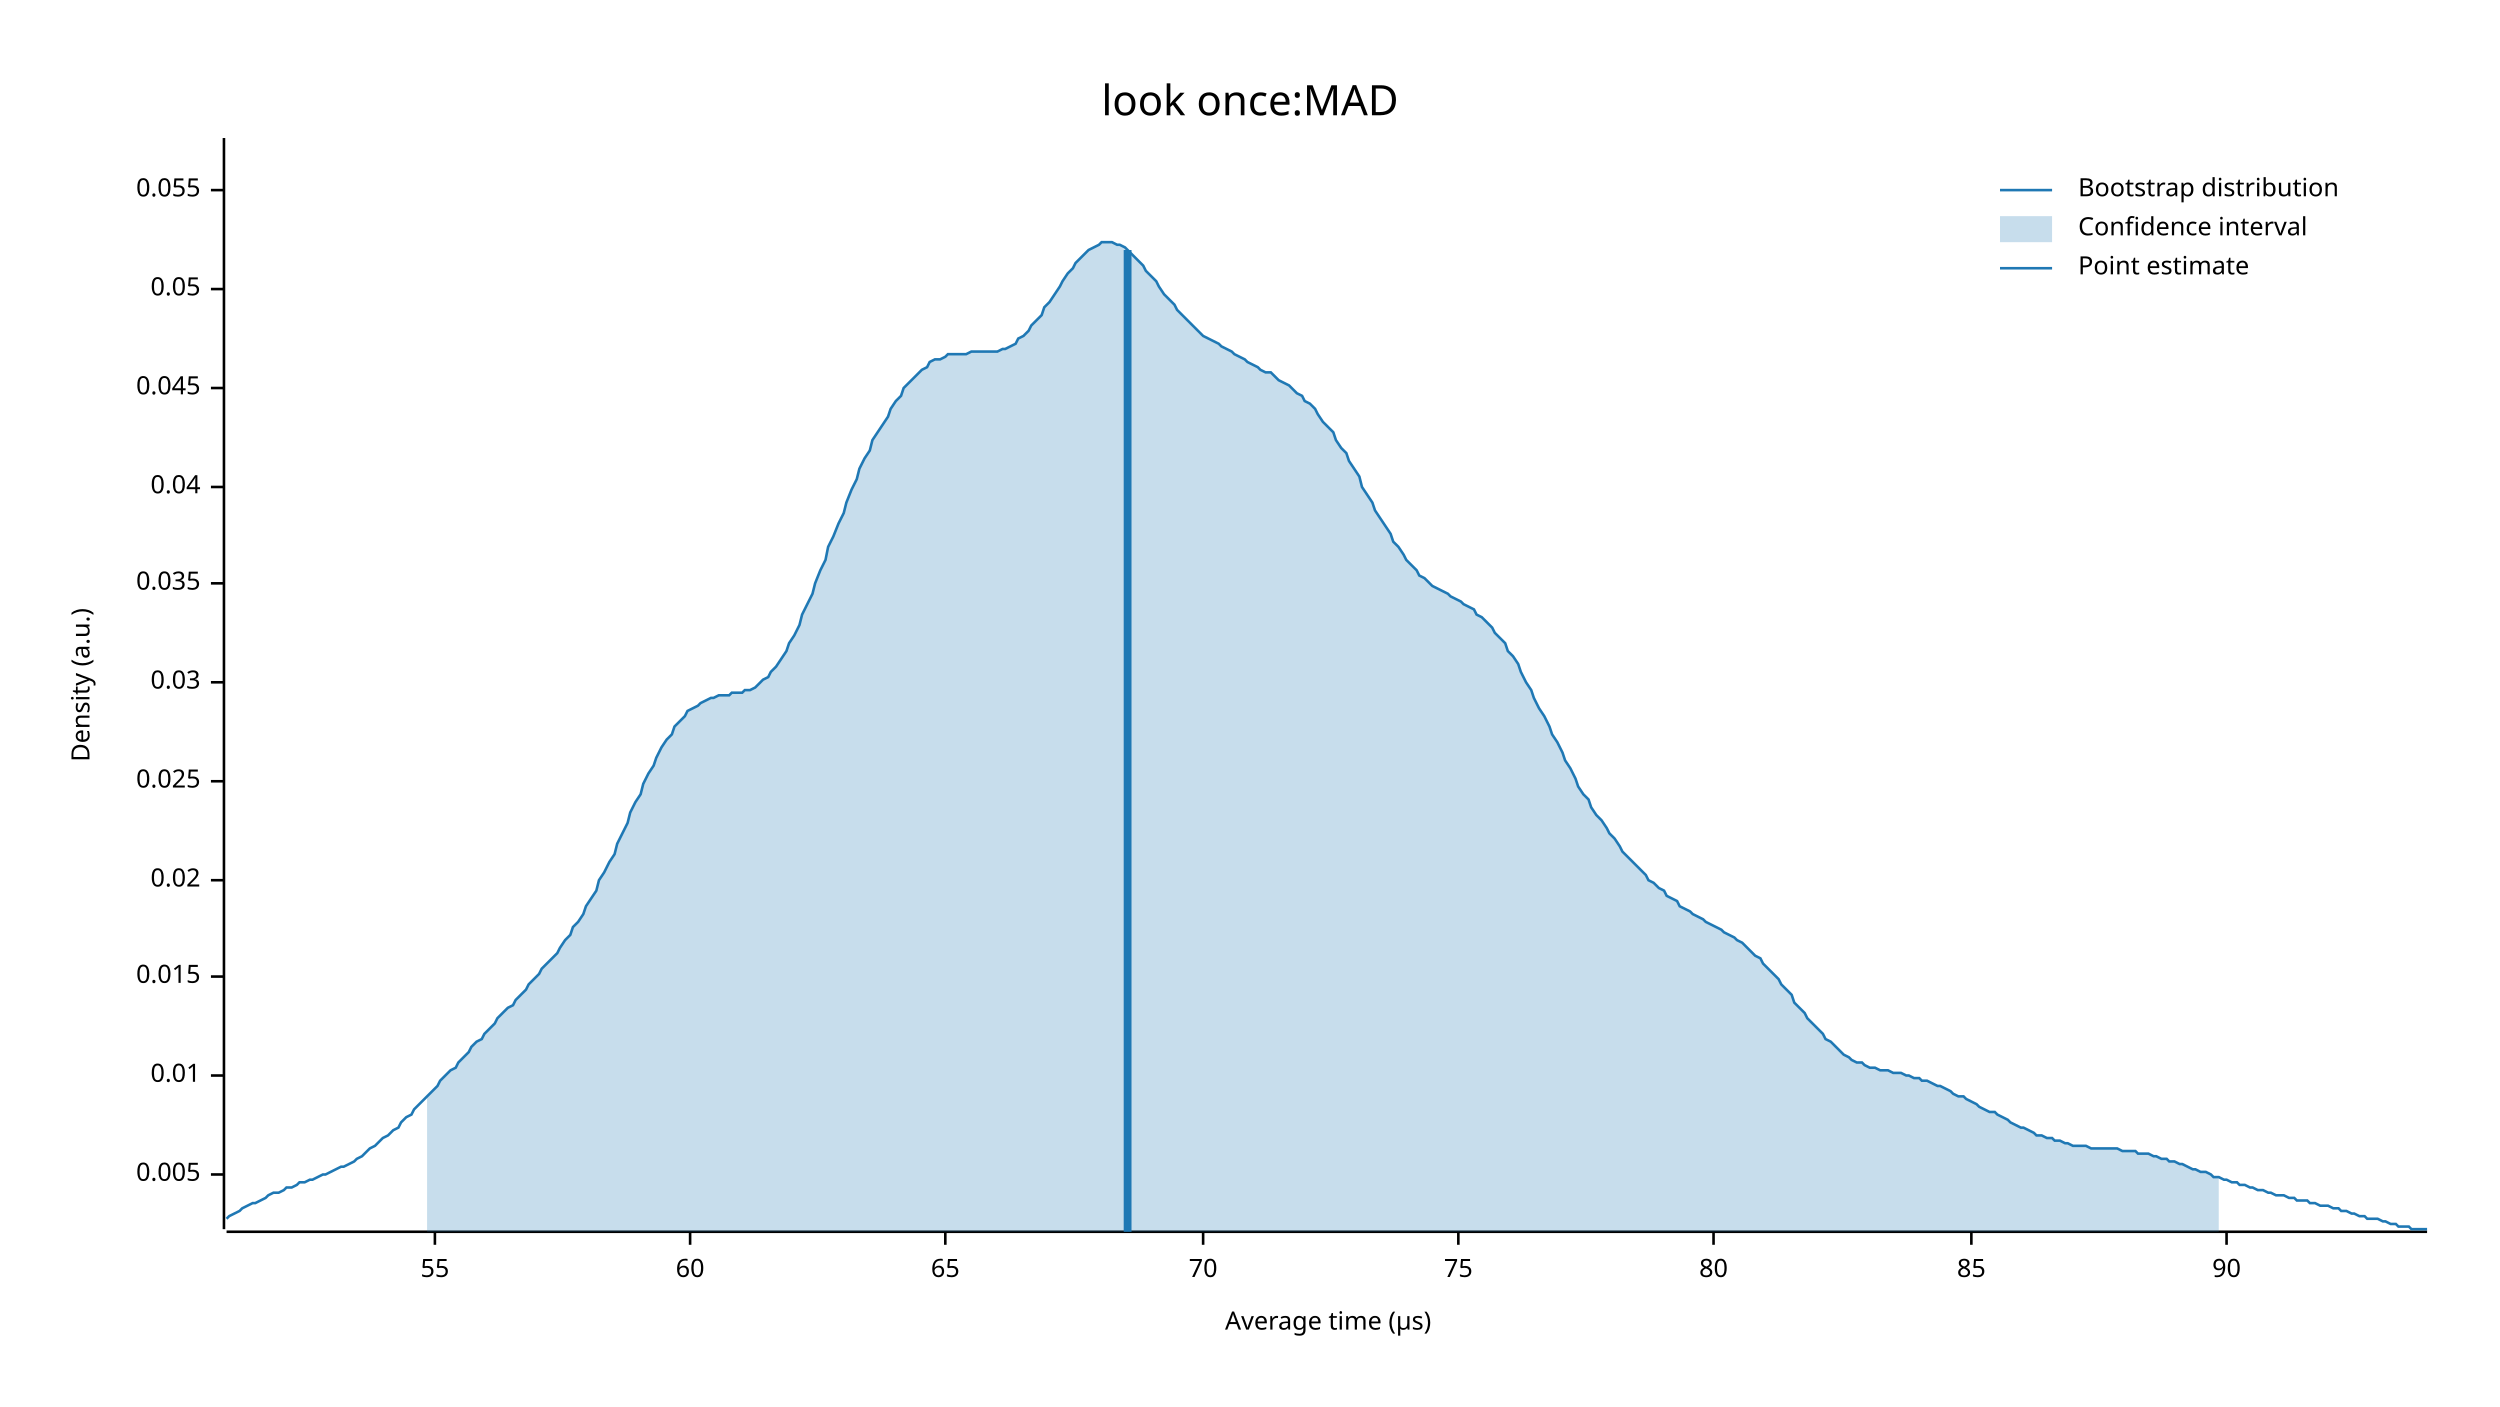
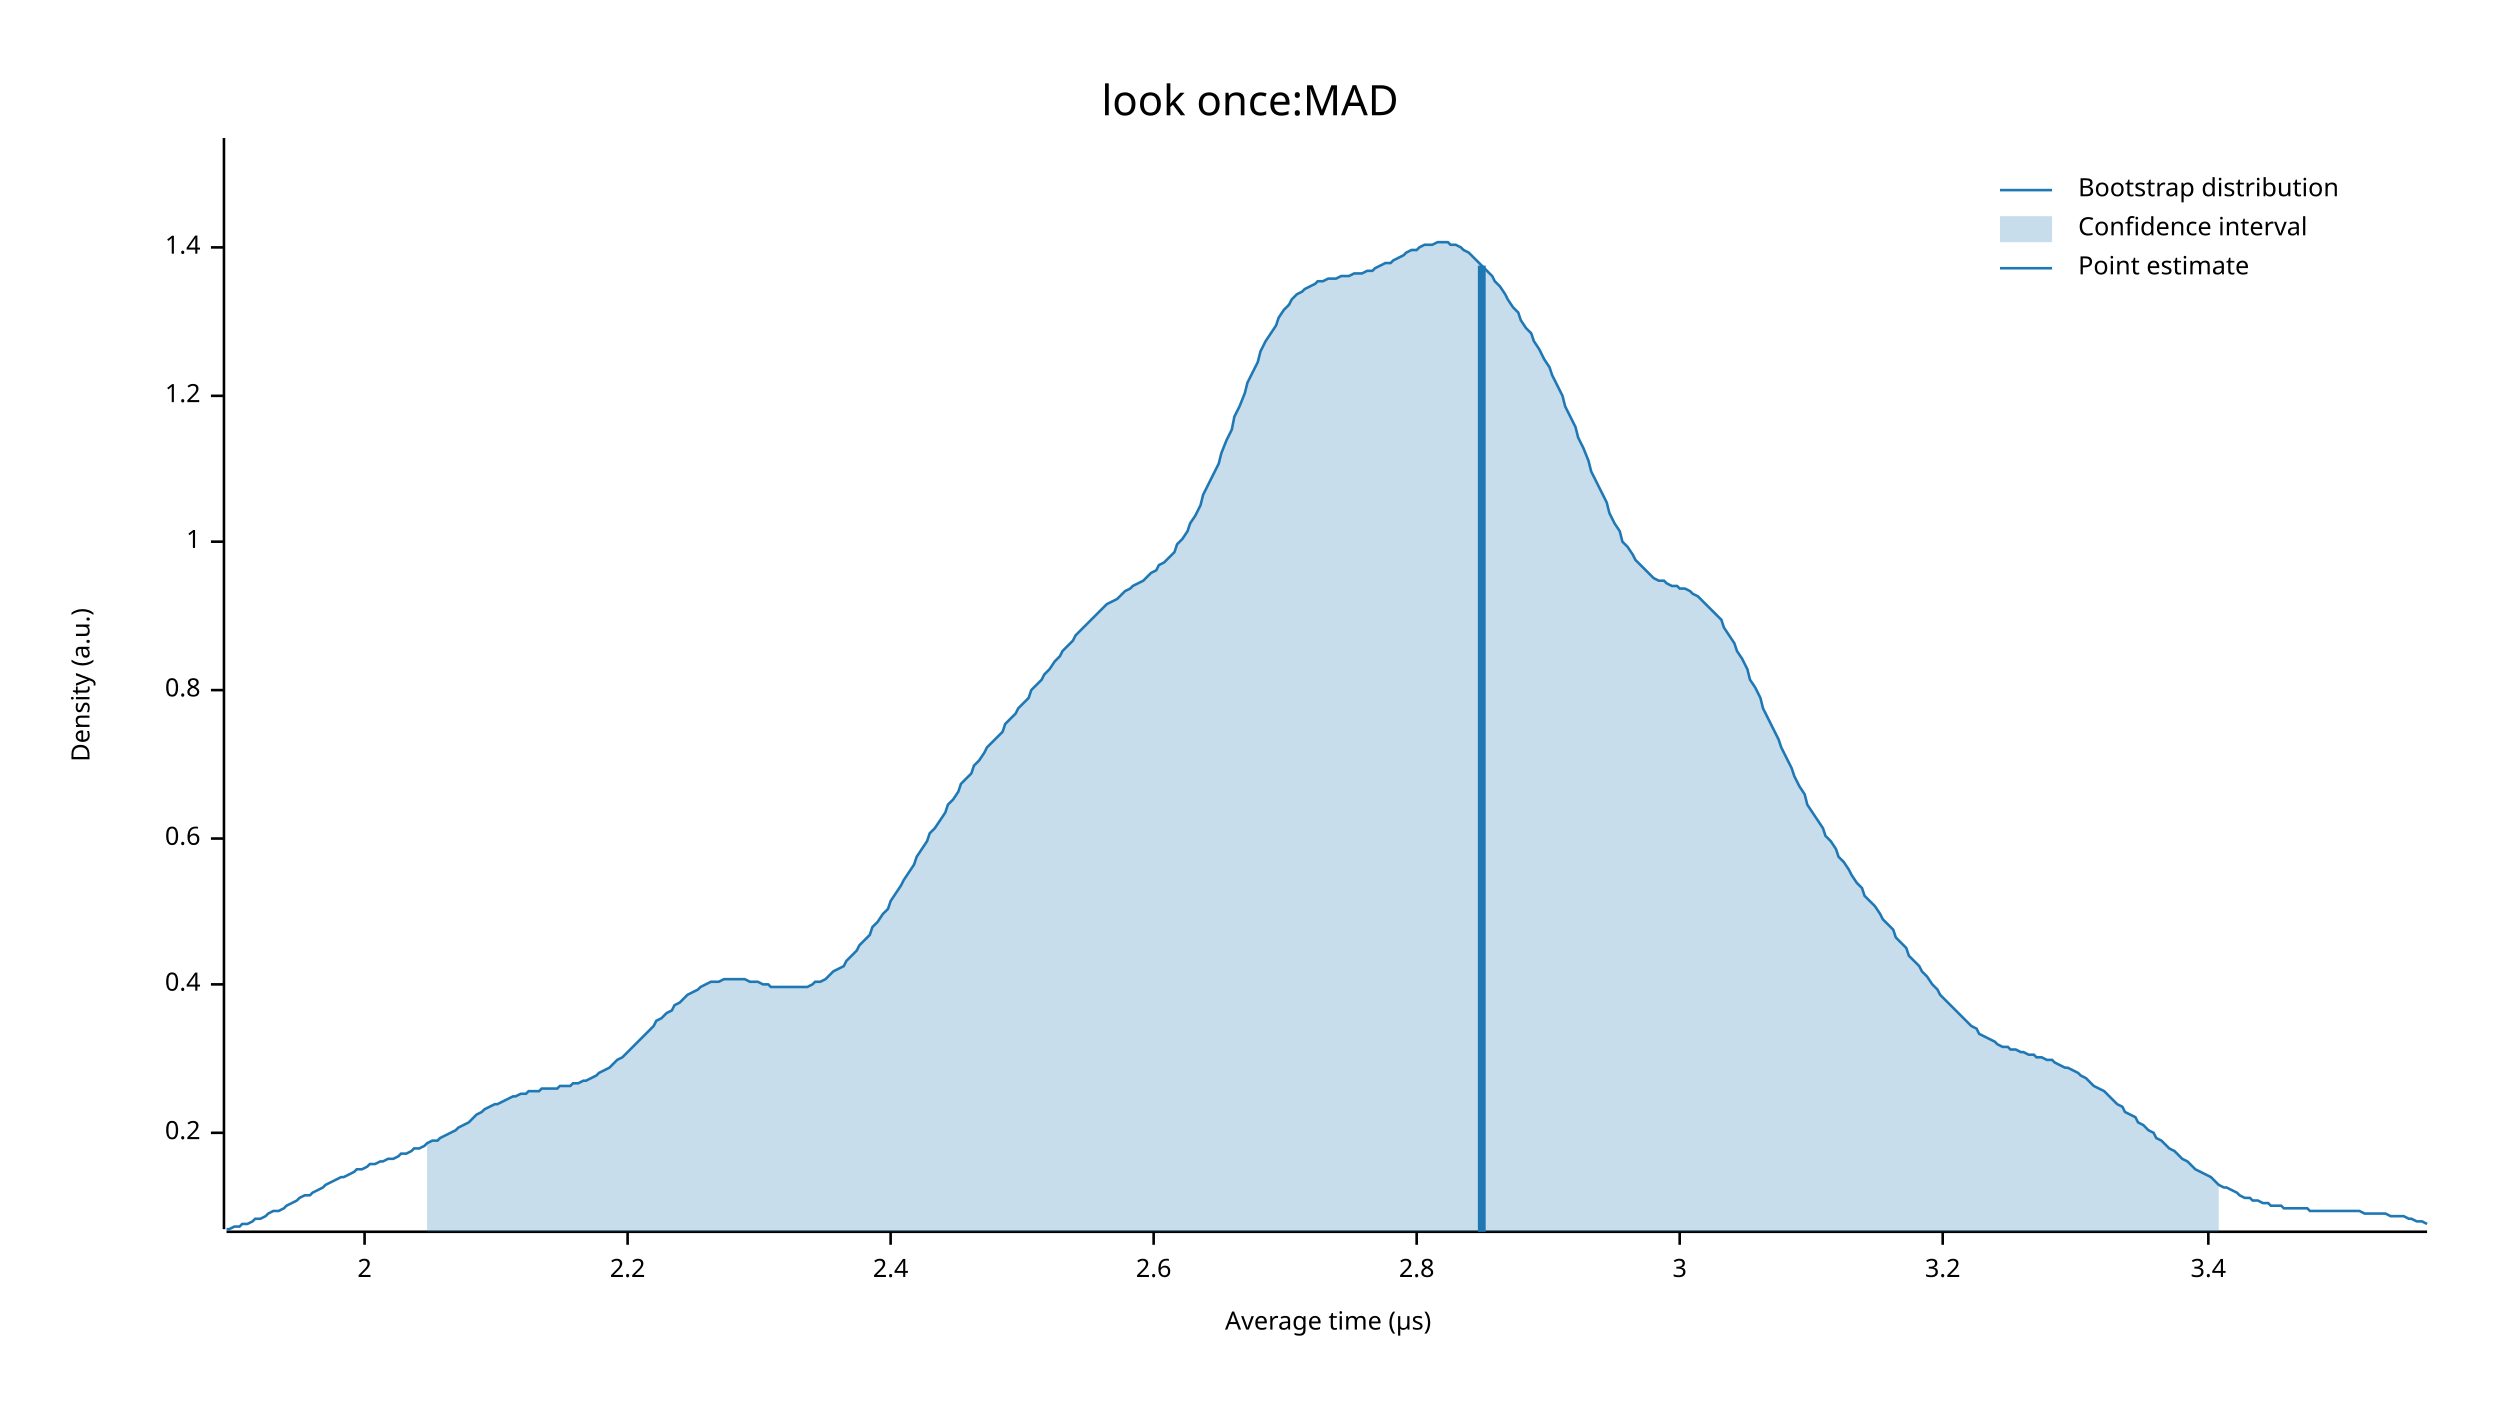
<svg xmlns="http://www.w3.org/2000/svg" width="960" height="540" viewBox="0 0 960 540">
  <text x="480" y="32" dy="0.76em" text-anchor="middle" font-family="sans-serif" font-size="16.129" opacity="1" fill="#000000">
look once:MAD
</text>
  <text x="27" y="263" dy="0.76em" text-anchor="middle" font-family="sans-serif" font-size="9.677" opacity="1" fill="#000000" transform="rotate(270, 27, 263)">
Density (a.u.)
</text>
  <text x="510" y="513" dy="-0.5ex" text-anchor="middle" font-family="sans-serif" font-size="9.677" opacity="1" fill="#000000">
Average time (µs)
</text>
  <polyline fill="none" opacity="1" stroke="#000000" stroke-width="1" points="86,53 86,472 " />
-   <text x="77" y="451" dy="0.5ex" text-anchor="end" font-family="sans-serif" font-size="9.677" opacity="1" fill="#000000">
- 0.005
+   <text x="77" y="435" dy="0.5ex" text-anchor="end" font-family="sans-serif" font-size="9.677" opacity="1" fill="#000000">
+ 0.2
</text>
-   <polyline fill="none" opacity="1" stroke="#000000" stroke-width="1" points="81,451 86,451 " />
-   <text x="77" y="413" dy="0.5ex" text-anchor="end" font-family="sans-serif" font-size="9.677" opacity="1" fill="#000000">
- 0.01
+   <polyline fill="none" opacity="1" stroke="#000000" stroke-width="1" points="81,435 86,435 " />
+   <text x="77" y="378" dy="0.5ex" text-anchor="end" font-family="sans-serif" font-size="9.677" opacity="1" fill="#000000">
+ 0.4
</text>
-   <polyline fill="none" opacity="1" stroke="#000000" stroke-width="1" points="81,413 86,413 " />
-   <text x="77" y="375" dy="0.5ex" text-anchor="end" font-family="sans-serif" font-size="9.677" opacity="1" fill="#000000">
- 0.015
+   <polyline fill="none" opacity="1" stroke="#000000" stroke-width="1" points="81,378 86,378 " />
+   <text x="77" y="322" dy="0.5ex" text-anchor="end" font-family="sans-serif" font-size="9.677" opacity="1" fill="#000000">
+ 0.6
</text>
-   <polyline fill="none" opacity="1" stroke="#000000" stroke-width="1" points="81,375 86,375 " />
-   <text x="77" y="338" dy="0.5ex" text-anchor="end" font-family="sans-serif" font-size="9.677" opacity="1" fill="#000000">
- 0.02
+   <polyline fill="none" opacity="1" stroke="#000000" stroke-width="1" points="81,322 86,322 " />
+   <text x="77" y="265" dy="0.5ex" text-anchor="end" font-family="sans-serif" font-size="9.677" opacity="1" fill="#000000">
+ 0.8
</text>
-   <polyline fill="none" opacity="1" stroke="#000000" stroke-width="1" points="81,338 86,338 " />
-   <text x="77" y="300" dy="0.5ex" text-anchor="end" font-family="sans-serif" font-size="9.677" opacity="1" fill="#000000">
- 0.025
+   <polyline fill="none" opacity="1" stroke="#000000" stroke-width="1" points="81,265 86,265 " />
+   <text x="77" y="208" dy="0.5ex" text-anchor="end" font-family="sans-serif" font-size="9.677" opacity="1" fill="#000000">
+ 1
</text>
-   <polyline fill="none" opacity="1" stroke="#000000" stroke-width="1" points="81,300 86,300 " />
-   <text x="77" y="262" dy="0.5ex" text-anchor="end" font-family="sans-serif" font-size="9.677" opacity="1" fill="#000000">
- 0.03
+   <polyline fill="none" opacity="1" stroke="#000000" stroke-width="1" points="81,208 86,208 " />
+   <text x="77" y="152" dy="0.5ex" text-anchor="end" font-family="sans-serif" font-size="9.677" opacity="1" fill="#000000">
+ 1.2
</text>
-   <polyline fill="none" opacity="1" stroke="#000000" stroke-width="1" points="81,262 86,262 " />
-   <text x="77" y="224" dy="0.5ex" text-anchor="end" font-family="sans-serif" font-size="9.677" opacity="1" fill="#000000">
- 0.035
+   <polyline fill="none" opacity="1" stroke="#000000" stroke-width="1" points="81,152 86,152 " />
+   <text x="77" y="95" dy="0.5ex" text-anchor="end" font-family="sans-serif" font-size="9.677" opacity="1" fill="#000000">
+ 1.4
</text>
-   <polyline fill="none" opacity="1" stroke="#000000" stroke-width="1" points="81,224 86,224 " />
-   <text x="77" y="187" dy="0.5ex" text-anchor="end" font-family="sans-serif" font-size="9.677" opacity="1" fill="#000000">
- 0.04
+   <polyline fill="none" opacity="1" stroke="#000000" stroke-width="1" points="81,95 86,95 " />
+   <polyline fill="none" opacity="1" stroke="#000000" stroke-width="1" points="87,473 932,473 " />
+   <text x="140" y="483" dy="0.76em" text-anchor="middle" font-family="sans-serif" font-size="9.677" opacity="1" fill="#000000">
+ 2
</text>
-   <polyline fill="none" opacity="1" stroke="#000000" stroke-width="1" points="81,187 86,187 " />
-   <text x="77" y="149" dy="0.5ex" text-anchor="end" font-family="sans-serif" font-size="9.677" opacity="1" fill="#000000">
- 0.045
+   <polyline fill="none" opacity="1" stroke="#000000" stroke-width="1" points="140,473 140,478 " />
+   <text x="241" y="483" dy="0.76em" text-anchor="middle" font-family="sans-serif" font-size="9.677" opacity="1" fill="#000000">
+ 2.2
</text>
-   <polyline fill="none" opacity="1" stroke="#000000" stroke-width="1" points="81,149 86,149 " />
-   <text x="77" y="111" dy="0.5ex" text-anchor="end" font-family="sans-serif" font-size="9.677" opacity="1" fill="#000000">
- 0.05
+   <polyline fill="none" opacity="1" stroke="#000000" stroke-width="1" points="241,473 241,478 " />
+   <text x="342" y="483" dy="0.76em" text-anchor="middle" font-family="sans-serif" font-size="9.677" opacity="1" fill="#000000">
+ 2.4
</text>
-   <polyline fill="none" opacity="1" stroke="#000000" stroke-width="1" points="81,111 86,111 " />
-   <text x="77" y="73" dy="0.5ex" text-anchor="end" font-family="sans-serif" font-size="9.677" opacity="1" fill="#000000">
- 0.055
+   <polyline fill="none" opacity="1" stroke="#000000" stroke-width="1" points="342,473 342,478 " />
+   <text x="443" y="483" dy="0.76em" text-anchor="middle" font-family="sans-serif" font-size="9.677" opacity="1" fill="#000000">
+ 2.6
</text>
-   <polyline fill="none" opacity="1" stroke="#000000" stroke-width="1" points="81,73 86,73 " />
-   <polyline fill="none" opacity="1" stroke="#000000" stroke-width="1" points="87,473 932,473 " />
-   <text x="167" y="483" dy="0.76em" text-anchor="middle" font-family="sans-serif" font-size="9.677" opacity="1" fill="#000000">
- 55
+   <polyline fill="none" opacity="1" stroke="#000000" stroke-width="1" points="443,473 443,478 " />
+   <text x="544" y="483" dy="0.76em" text-anchor="middle" font-family="sans-serif" font-size="9.677" opacity="1" fill="#000000">
+ 2.8
</text>
-   <polyline fill="none" opacity="1" stroke="#000000" stroke-width="1" points="167,473 167,478 " />
-   <text x="265" y="483" dy="0.76em" text-anchor="middle" font-family="sans-serif" font-size="9.677" opacity="1" fill="#000000">
- 60
+   <polyline fill="none" opacity="1" stroke="#000000" stroke-width="1" points="544,473 544,478 " />
+   <text x="645" y="483" dy="0.76em" text-anchor="middle" font-family="sans-serif" font-size="9.677" opacity="1" fill="#000000">
+ 3
</text>
-   <polyline fill="none" opacity="1" stroke="#000000" stroke-width="1" points="265,473 265,478 " />
-   <text x="363" y="483" dy="0.76em" text-anchor="middle" font-family="sans-serif" font-size="9.677" opacity="1" fill="#000000">
- 65
+   <polyline fill="none" opacity="1" stroke="#000000" stroke-width="1" points="645,473 645,478 " />
+   <text x="746" y="483" dy="0.76em" text-anchor="middle" font-family="sans-serif" font-size="9.677" opacity="1" fill="#000000">
+ 3.2
</text>
-   <polyline fill="none" opacity="1" stroke="#000000" stroke-width="1" points="363,473 363,478 " />
-   <text x="462" y="483" dy="0.76em" text-anchor="middle" font-family="sans-serif" font-size="9.677" opacity="1" fill="#000000">
- 70
+   <polyline fill="none" opacity="1" stroke="#000000" stroke-width="1" points="746,473 746,478 " />
+   <text x="848" y="483" dy="0.76em" text-anchor="middle" font-family="sans-serif" font-size="9.677" opacity="1" fill="#000000">
+ 3.4
</text>
-   <polyline fill="none" opacity="1" stroke="#000000" stroke-width="1" points="462,473 462,478 " />
-   <text x="560" y="483" dy="0.76em" text-anchor="middle" font-family="sans-serif" font-size="9.677" opacity="1" fill="#000000">
- 75
- </text>
-   <polyline fill="none" opacity="1" stroke="#000000" stroke-width="1" points="560,473 560,478 " />
-   <text x="658" y="483" dy="0.76em" text-anchor="middle" font-family="sans-serif" font-size="9.677" opacity="1" fill="#000000">
- 80
- </text>
-   <polyline fill="none" opacity="1" stroke="#000000" stroke-width="1" points="658,473 658,478 " />
-   <text x="757" y="483" dy="0.76em" text-anchor="middle" font-family="sans-serif" font-size="9.677" opacity="1" fill="#000000">
- 85
- </text>
-   <polyline fill="none" opacity="1" stroke="#000000" stroke-width="1" points="757,473 757,478 " />
-   <text x="855" y="483" dy="0.76em" text-anchor="middle" font-family="sans-serif" font-size="9.677" opacity="1" fill="#000000">
- 90
- </text>
-   <polyline fill="none" opacity="1" stroke="#000000" stroke-width="1" points="855,473 855,478 " />
-   <polyline fill="none" opacity="1" stroke="#1F78B4" stroke-width="1" points="87,468 88,467 90,466 92,465 93,464 95,463 97,462 98,462 100,461 102,460 103,459 105,458 107,458 109,457 110,456 112,456 114,455 115,454 117,454 119,453 120,453 122,452 124,451 125,451 127,450 129,449 131,448 132,448 134,447 136,446 137,445 139,444 141,442 142,441 144,440 146,438 147,437 149,436 151,434 153,433 154,431 156,429 158,428 159,426 161,424 163,422 164,421 166,419 168,417 169,415 171,413 173,411 175,410 176,408 178,406 180,404 181,402 183,400 185,399 186,397 188,395 190,393 191,391 193,389 195,387 197,386 198,384 200,382 202,380 203,378 205,376 207,374 208,372 210,370 212,368 214,366 215,364 217,361 219,359 220,356 222,354 224,351 225,348 227,345 229,342 230,338 232,335 234,331 236,328 237,324 239,320 241,316 242,312 244,308 246,305 247,301 249,297 251,294 252,291 254,287 256,284 258,282 259,279 261,277 263,275 264,273 266,272 268,271 269,270 271,269 273,268 274,268 276,267 278,267 280,267 281,266 283,266 285,266 286,265 288,265 290,264 291,263 293,261 295,260 296,258 298,256 300,253 302,250 303,247 305,244 307,240 308,236 310,232 312,228 313,224 315,219 317,215 318,210 320,206 322,201 324,197 325,193 327,188 329,184 330,180 332,176 334,173 335,169 337,166 339,163 341,160 342,157 344,154 346,152 347,149 349,147 351,145 352,144 354,142 356,141 357,139 359,138 361,138 363,137 364,136 366,136 368,136 369,136 371,136 373,135 374,135 376,135 378,135 379,135 381,135 383,135 385,134 386,134 388,133 390,132 391,130 393,129 395,127 396,125 398,123 400,121 401,118 403,116 405,113 407,110 408,108 410,105 412,103 413,101 415,99 417,97 418,96 420,95 422,94 423,93 425,93 427,93 429,94 430,94 432,95 434,97 435,98 437,100 439,102 440,104 442,106 444,108 445,110 447,113 449,115 451,117 452,119 454,121 456,123 457,124 459,126 461,128 462,129 464,130 466,131 468,132 469,133 471,134 473,135 474,136 476,137 478,138 479,139 481,140 483,141 484,142 486,143 488,143 490,145 491,146 493,147 495,148 496,149 498,151 500,152 501,154 503,155 505,157 506,159 508,162 510,164 512,166 513,169 515,172 517,174 518,177 520,180 522,183 523,187 525,190 527,193 528,196 530,199 532,202 534,205 535,208 537,210 539,213 540,215 542,217 544,219 545,221 547,222 549,224 550,225 552,226 554,227 556,228 557,229 559,230 561,231 562,232 564,233 566,234 567,236 569,237 571,239 573,241 574,243 576,245 578,247 579,250 581,252 583,255 584,258 586,262 588,265 589,268 591,272 593,275 595,279 596,282 598,285 600,289 601,292 603,295 605,299 606,302 608,305 610,307 611,310 613,313 615,315 617,318 618,320 620,322 622,325 623,327 625,329 627,331 628,332 630,334 632,336 633,338 635,339 637,341 639,342 640,344 642,345 644,346 645,348 647,349 649,350 650,351 652,352 654,353 655,354 657,355 659,356 661,357 662,358 664,359 666,360 667,361 669,362 671,364 672,365 674,367 676,368 677,370 679,372 681,374 683,376 684,378 686,380 688,382 689,385 691,387 693,389 694,391 696,393 698,395 700,397 701,399 703,400 705,402 706,403 708,405 710,406 711,407 713,408 715,408 716,409 718,410 720,410 722,411 723,411 725,411 727,412 728,412 730,412 732,413 733,413 735,414 737,414 738,415 740,415 742,416 744,417 745,417 747,418 749,419 750,420 752,421 754,421 755,422 757,423 759,424 760,425 762,426 764,427 766,427 767,428 769,429 771,430 772,431 774,432 776,433 777,433 779,434 781,435 782,436 784,436 786,437 788,437 789,438 791,438 793,439 794,439 796,440 798,440 799,440 801,440 803,441 804,441 806,441 808,441 810,441 811,441 813,441 815,442 816,442 818,442 820,442 821,443 823,443 825,443 827,444 828,444 830,445 832,445 833,446 835,446 837,447 838,447 840,448 842,449 843,449 845,450 847,450 849,451 850,452 852,452 854,453 855,453 857,454 859,454 860,455 862,455 864,456 865,456 867,457 869,457 871,458 872,458 874,459 876,459 877,459 879,460 881,460 882,461 884,461 886,461 887,462 889,462 891,463 893,463 894,463 896,464 898,464 899,465 901,465 903,466 904,466 906,467 908,467 909,468 911,468 913,468 915,469 916,469 918,470 920,470 921,471 923,471 925,471 926,472 928,472 930,472 932,472 " />
-   <polygon opacity="0.25" fill="#1F78B4" points="164,421 166,419 168,417 169,415 171,413 173,411 175,410 176,408 178,406 180,404 181,402 183,400 185,399 186,397 188,395 190,393 191,391 193,389 195,387 197,386 198,384 200,382 202,380 203,378 205,376 207,374 208,372 210,370 212,368 214,366 215,364 217,361 219,359 220,356 222,354 224,351 225,348 227,345 229,342 230,338 232,335 234,331 236,328 237,324 239,320 241,316 242,312 244,308 246,305 247,301 249,297 251,294 252,291 254,287 256,284 258,282 259,279 261,277 263,275 264,273 266,272 268,271 269,270 271,269 273,268 274,268 276,267 278,267 280,267 281,266 283,266 285,266 286,265 288,265 290,264 291,263 293,261 295,260 296,258 298,256 300,253 302,250 303,247 305,244 307,240 308,236 310,232 312,228 313,224 315,219 317,215 318,210 320,206 322,201 324,197 325,193 327,188 329,184 330,180 332,176 334,173 335,169 337,166 339,163 341,160 342,157 344,154 346,152 347,149 349,147 351,145 352,144 354,142 356,141 357,139 359,138 361,138 363,137 364,136 366,136 368,136 369,136 371,136 373,135 374,135 376,135 378,135 379,135 381,135 383,135 385,134 386,134 388,133 390,132 391,130 393,129 395,127 396,125 398,123 400,121 401,118 403,116 405,113 407,110 408,108 410,105 412,103 413,101 415,99 417,97 418,96 420,95 422,94 423,93 425,93 427,93 429,94 430,94 432,95 434,97 435,98 437,100 439,102 440,104 442,106 444,108 445,110 447,113 449,115 451,117 452,119 454,121 456,123 457,124 459,126 461,128 462,129 464,130 466,131 468,132 469,133 471,134 473,135 474,136 476,137 478,138 479,139 481,140 483,141 484,142 486,143 488,143 490,145 491,146 493,147 495,148 496,149 498,151 500,152 501,154 503,155 505,157 506,159 508,162 510,164 512,166 513,169 515,172 517,174 518,177 520,180 522,183 523,187 525,190 527,193 528,196 530,199 532,202 534,205 535,208 537,210 539,213 540,215 542,217 544,219 545,221 547,222 549,224 550,225 552,226 554,227 556,228 557,229 559,230 561,231 562,232 564,233 566,234 567,236 569,237 571,239 573,241 574,243 576,245 578,247 579,250 581,252 583,255 584,258 586,262 588,265 589,268 591,272 593,275 595,279 596,282 598,285 600,289 601,292 603,295 605,299 606,302 608,305 610,307 611,310 613,313 615,315 617,318 618,320 620,322 622,325 623,327 625,329 627,331 628,332 630,334 632,336 633,338 635,339 637,341 639,342 640,344 642,345 644,346 645,348 647,349 649,350 650,351 652,352 654,353 655,354 657,355 659,356 661,357 662,358 664,359 666,360 667,361 669,362 671,364 672,365 674,367 676,368 677,370 679,372 681,374 683,376 684,378 686,380 688,382 689,385 691,387 693,389 694,391 696,393 698,395 700,397 701,399 703,400 705,402 706,403 708,405 710,406 711,407 713,408 715,408 716,409 718,410 720,410 722,411 723,411 725,411 727,412 728,412 730,412 732,413 733,413 735,414 737,414 738,415 740,415 742,416 744,417 745,417 747,418 749,419 750,420 752,421 754,421 755,422 757,423 759,424 760,425 762,426 764,427 766,427 767,428 769,429 771,430 772,431 774,432 776,433 777,433 779,434 781,435 782,436 784,436 786,437 788,437 789,438 791,438 793,439 794,439 796,440 798,440 799,440 801,440 803,441 804,441 806,441 808,441 810,441 811,441 813,441 815,442 816,442 818,442 820,442 821,443 823,443 825,443 827,444 828,444 830,445 832,445 833,446 835,446 837,447 838,447 840,448 842,449 843,449 845,450 847,450 849,451 850,452 852,452 852,473 164,473 " />
-   <polyline fill="none" opacity="1" stroke="#1F78B4" stroke-width="3" points="433,473 433,96 " />
+   <polyline fill="none" opacity="1" stroke="#000000" stroke-width="1" points="848,473 848,478 " />
+   <polyline fill="none" opacity="1" stroke="#1F78B4" stroke-width="1" points="87,472 88,472 90,471 92,471 93,470 95,470 97,469 98,468 100,468 102,467 103,466 105,465 107,465 109,464 110,463 112,462 114,461 115,460 117,459 119,459 120,458 122,457 124,456 125,455 127,454 129,453 131,452 132,452 134,451 136,450 137,449 139,449 141,448 142,447 144,447 146,446 147,446 149,445 151,445 153,444 154,443 156,443 158,442 159,441 161,441 163,440 164,439 166,438 168,438 169,437 171,436 173,435 175,434 176,433 178,432 180,431 181,430 183,428 185,427 186,426 188,425 190,424 191,424 193,423 195,422 197,421 198,421 200,420 202,420 203,419 205,419 207,419 208,418 210,418 212,418 214,418 215,417 217,417 219,417 220,416 222,416 224,415 225,415 227,414 229,413 230,412 232,411 234,410 236,408 237,407 239,406 241,404 242,403 244,401 246,399 247,398 249,396 251,394 252,392 254,391 256,389 258,388 259,386 261,385 263,383 264,382 266,381 268,380 269,379 271,378 273,377 274,377 276,377 278,376 280,376 281,376 283,376 285,376 286,376 288,377 290,377 291,377 293,378 295,378 296,379 298,379 300,379 302,379 303,379 305,379 307,379 308,379 310,379 312,378 313,377 315,377 317,376 318,375 320,373 322,372 324,371 325,369 327,367 329,365 330,363 332,361 334,359 335,356 337,354 339,351 341,349 342,346 344,343 346,340 347,338 349,335 351,332 352,329 354,326 356,323 357,320 359,318 361,315 363,312 364,309 366,307 368,304 369,301 371,299 373,297 374,294 376,292 378,289 379,287 381,285 383,283 385,281 386,278 388,276 390,274 391,272 393,270 395,268 396,265 398,263 400,261 401,259 403,257 405,254 407,252 408,250 410,248 412,246 413,244 415,242 417,240 418,239 420,237 422,235 423,234 425,232 427,231 429,230 430,229 432,227 434,226 435,225 437,224 439,223 440,222 442,220 444,219 445,217 447,216 449,214 451,212 452,209 454,207 456,204 457,201 459,198 461,194 462,190 464,186 466,182 468,178 469,174 471,169 473,165 474,160 476,156 478,151 479,147 481,143 483,139 484,135 486,131 488,128 490,125 491,122 493,119 495,117 496,115 498,113 500,112 501,111 503,110 505,109 506,108 508,108 510,107 512,107 513,107 515,106 517,106 518,106 520,105 522,105 523,105 525,104 527,104 528,103 530,102 532,101 534,101 535,100 537,99 539,98 540,97 542,96 544,96 545,95 547,94 549,94 550,94 552,93 554,93 556,93 557,94 559,94 561,95 562,96 564,97 566,99 567,100 569,102 571,104 573,106 574,108 576,110 578,113 579,115 581,118 583,120 584,123 586,126 588,128 589,131 591,134 593,138 595,141 596,144 598,148 600,152 601,156 603,160 605,164 606,168 608,172 610,177 611,181 613,185 615,189 617,193 618,197 620,201 622,204 623,208 625,210 627,213 628,215 630,217 632,219 633,220 635,222 637,223 639,223 640,224 642,225 644,225 645,226 647,226 649,227 650,228 652,229 654,231 655,232 657,234 659,236 661,238 662,241 664,244 666,247 667,250 669,253 671,257 672,261 674,264 676,268 677,272 679,276 681,280 683,284 684,287 686,291 688,295 689,298 691,302 693,305 694,309 696,312 698,315 700,318 701,321 703,323 705,326 706,329 708,331 710,334 711,336 713,339 715,341 716,344 718,346 720,348 722,351 723,353 725,355 727,357 728,360 730,362 732,364 733,367 735,369 737,371 738,373 740,375 742,378 744,380 745,382 747,384 749,386 750,387 752,389 754,391 755,392 757,394 759,395 760,397 762,398 764,399 766,400 767,401 769,402 771,402 772,403 774,403 776,404 777,404 779,405 781,405 782,406 784,406 786,407 788,407 789,408 791,409 793,410 794,410 796,411 798,412 799,413 801,414 803,416 804,417 806,418 808,419 810,421 811,422 813,424 815,425 816,427 818,428 820,429 821,431 823,432 825,434 827,435 828,437 830,438 832,440 833,441 835,442 837,444 838,445 840,446 842,448 843,449 845,450 847,451 849,452 850,453 852,455 854,456 855,456 857,457 859,458 860,459 862,460 864,460 865,461 867,461 869,462 871,462 872,463 874,463 876,463 877,464 879,464 881,464 882,464 884,464 886,464 887,465 889,465 891,465 893,465 894,465 896,465 898,465 899,465 901,465 903,465 904,465 906,465 908,466 909,466 911,466 913,466 915,466 916,466 918,467 920,467 921,467 923,467 925,468 926,468 928,469 930,469 932,470 " />
+   <polygon opacity="0.25" fill="#1F78B4" points="164,439 166,438 168,438 169,437 171,436 173,435 175,434 176,433 178,432 180,431 181,430 183,428 185,427 186,426 188,425 190,424 191,424 193,423 195,422 197,421 198,421 200,420 202,420 203,419 205,419 207,419 208,418 210,418 212,418 214,418 215,417 217,417 219,417 220,416 222,416 224,415 225,415 227,414 229,413 230,412 232,411 234,410 236,408 237,407 239,406 241,404 242,403 244,401 246,399 247,398 249,396 251,394 252,392 254,391 256,389 258,388 259,386 261,385 263,383 264,382 266,381 268,380 269,379 271,378 273,377 274,377 276,377 278,376 280,376 281,376 283,376 285,376 286,376 288,377 290,377 291,377 293,378 295,378 296,379 298,379 300,379 302,379 303,379 305,379 307,379 308,379 310,379 312,378 313,377 315,377 317,376 318,375 320,373 322,372 324,371 325,369 327,367 329,365 330,363 332,361 334,359 335,356 337,354 339,351 341,349 342,346 344,343 346,340 347,338 349,335 351,332 352,329 354,326 356,323 357,320 359,318 361,315 363,312 364,309 366,307 368,304 369,301 371,299 373,297 374,294 376,292 378,289 379,287 381,285 383,283 385,281 386,278 388,276 390,274 391,272 393,270 395,268 396,265 398,263 400,261 401,259 403,257 405,254 407,252 408,250 410,248 412,246 413,244 415,242 417,240 418,239 420,237 422,235 423,234 425,232 427,231 429,230 430,229 432,227 434,226 435,225 437,224 439,223 440,222 442,220 444,219 445,217 447,216 449,214 451,212 452,209 454,207 456,204 457,201 459,198 461,194 462,190 464,186 466,182 468,178 469,174 471,169 473,165 474,160 476,156 478,151 479,147 481,143 483,139 484,135 486,131 488,128 490,125 491,122 493,119 495,117 496,115 498,113 500,112 501,111 503,110 505,109 506,108 508,108 510,107 512,107 513,107 515,106 517,106 518,106 520,105 522,105 523,105 525,104 527,104 528,103 530,102 532,101 534,101 535,100 537,99 539,98 540,97 542,96 544,96 545,95 547,94 549,94 550,94 552,93 554,93 556,93 557,94 559,94 561,95 562,96 564,97 566,99 567,100 569,102 571,104 573,106 574,108 576,110 578,113 579,115 581,118 583,120 584,123 586,126 588,128 589,131 591,134 593,138 595,141 596,144 598,148 600,152 601,156 603,160 605,164 606,168 608,172 610,177 611,181 613,185 615,189 617,193 618,197 620,201 622,204 623,208 625,210 627,213 628,215 630,217 632,219 633,220 635,222 637,223 639,223 640,224 642,225 644,225 645,226 647,226 649,227 650,228 652,229 654,231 655,232 657,234 659,236 661,238 662,241 664,244 666,247 667,250 669,253 671,257 672,261 674,264 676,268 677,272 679,276 681,280 683,284 684,287 686,291 688,295 689,298 691,302 693,305 694,309 696,312 698,315 700,318 701,321 703,323 705,326 706,329 708,331 710,334 711,336 713,339 715,341 716,344 718,346 720,348 722,351 723,353 725,355 727,357 728,360 730,362 732,364 733,367 735,369 737,371 738,373 740,375 742,378 744,380 745,382 747,384 749,386 750,387 752,389 754,391 755,392 757,394 759,395 760,397 762,398 764,399 766,400 767,401 769,402 771,402 772,403 774,403 776,404 777,404 779,405 781,405 782,406 784,406 786,407 788,407 789,408 791,409 793,410 794,410 796,411 798,412 799,413 801,414 803,416 804,417 806,418 808,419 810,421 811,422 813,424 815,425 816,427 818,428 820,429 821,431 823,432 825,434 827,435 828,437 830,438 832,440 833,441 835,442 837,444 838,445 840,446 842,448 843,449 845,450 847,451 849,452 850,453 852,455 852,473 164,473 " />
+   <polyline fill="none" opacity="1" stroke="#1F78B4" stroke-width="3" points="569,473 569,102 " />
  <text x="798" y="68" dy="0.76em" text-anchor="start" font-family="sans-serif" font-size="9.677" opacity="1" fill="#000000">
Bootstrap distribution
</text>
  <text x="798" y="83" dy="0.76em" text-anchor="start" font-family="sans-serif" font-size="9.677" opacity="1" fill="#000000">
Confidence interval
</text>
  <text x="798" y="98" dy="0.76em" text-anchor="start" font-family="sans-serif" font-size="9.677" opacity="1" fill="#000000">
Point estimate
</text>
  <polyline fill="none" opacity="1" stroke="#1F78B4" stroke-width="1" points="768,73 788,73 " />
  <rect x="768" y="83" width="20" height="10" opacity="0.25" fill="#1F78B4" stroke="none" />
  <polyline fill="none" opacity="1" stroke="#1F78B4" stroke-width="1" points="768,103 788,103 " />
</svg>
